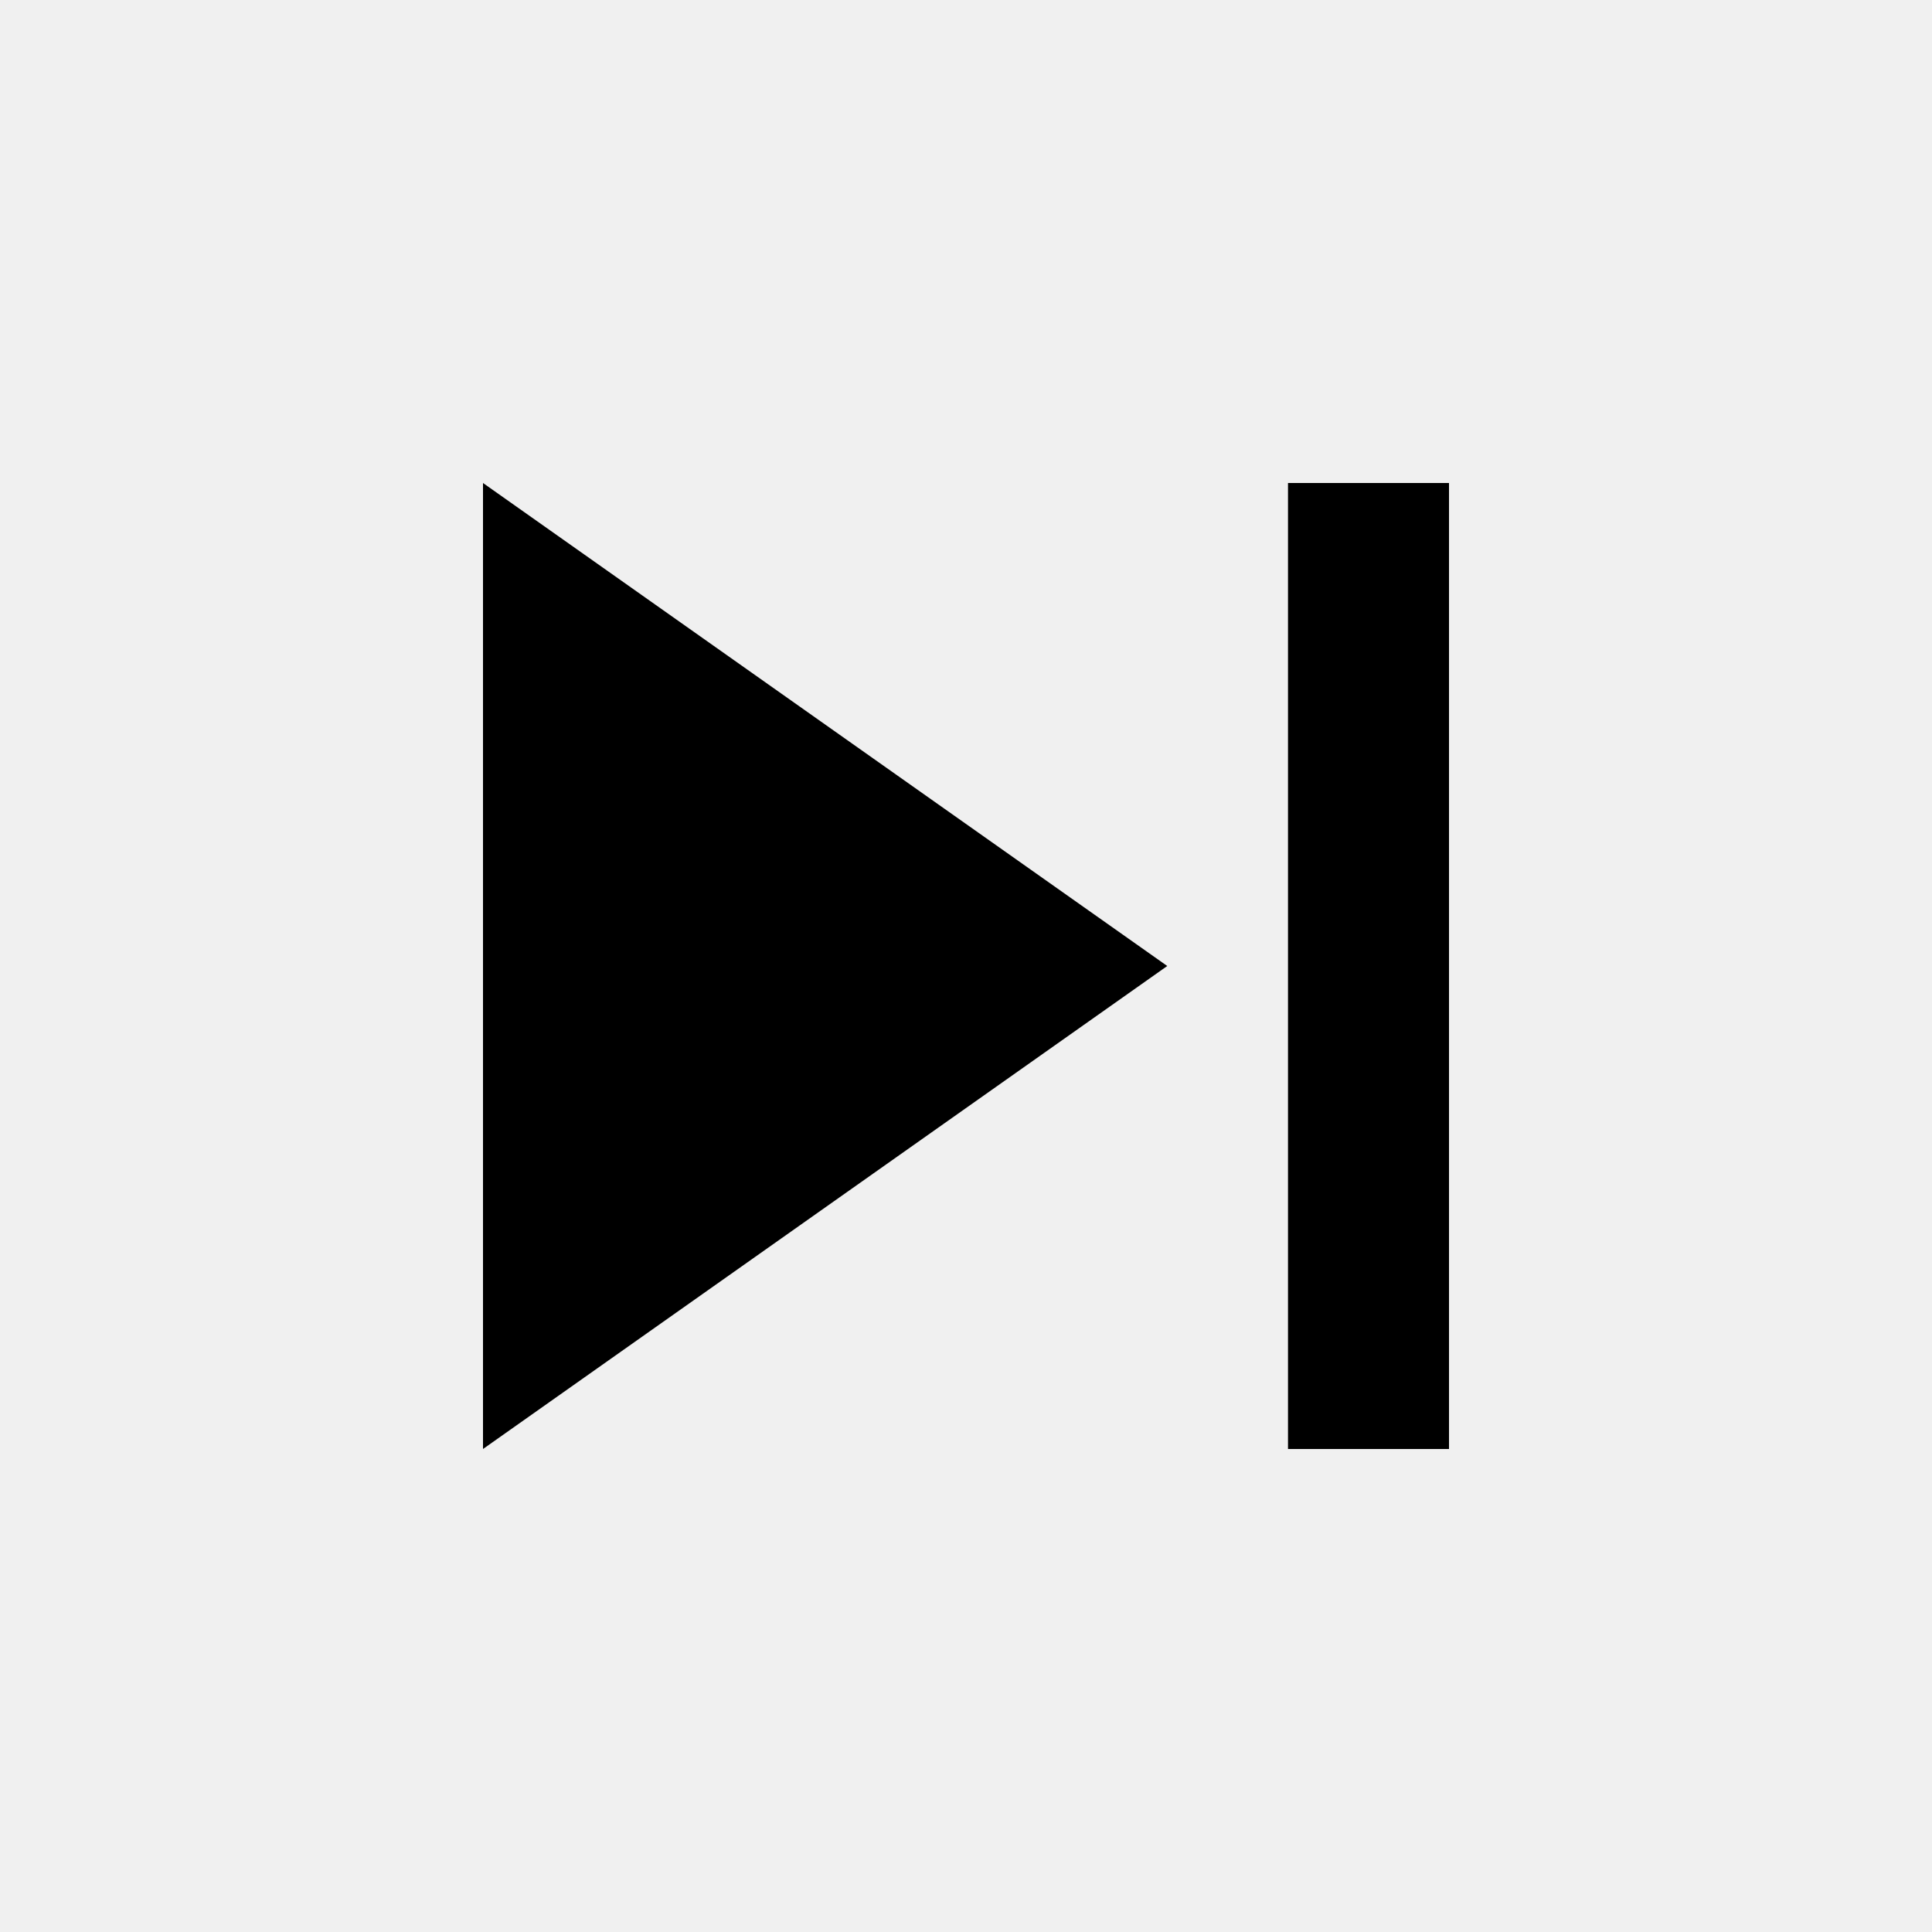
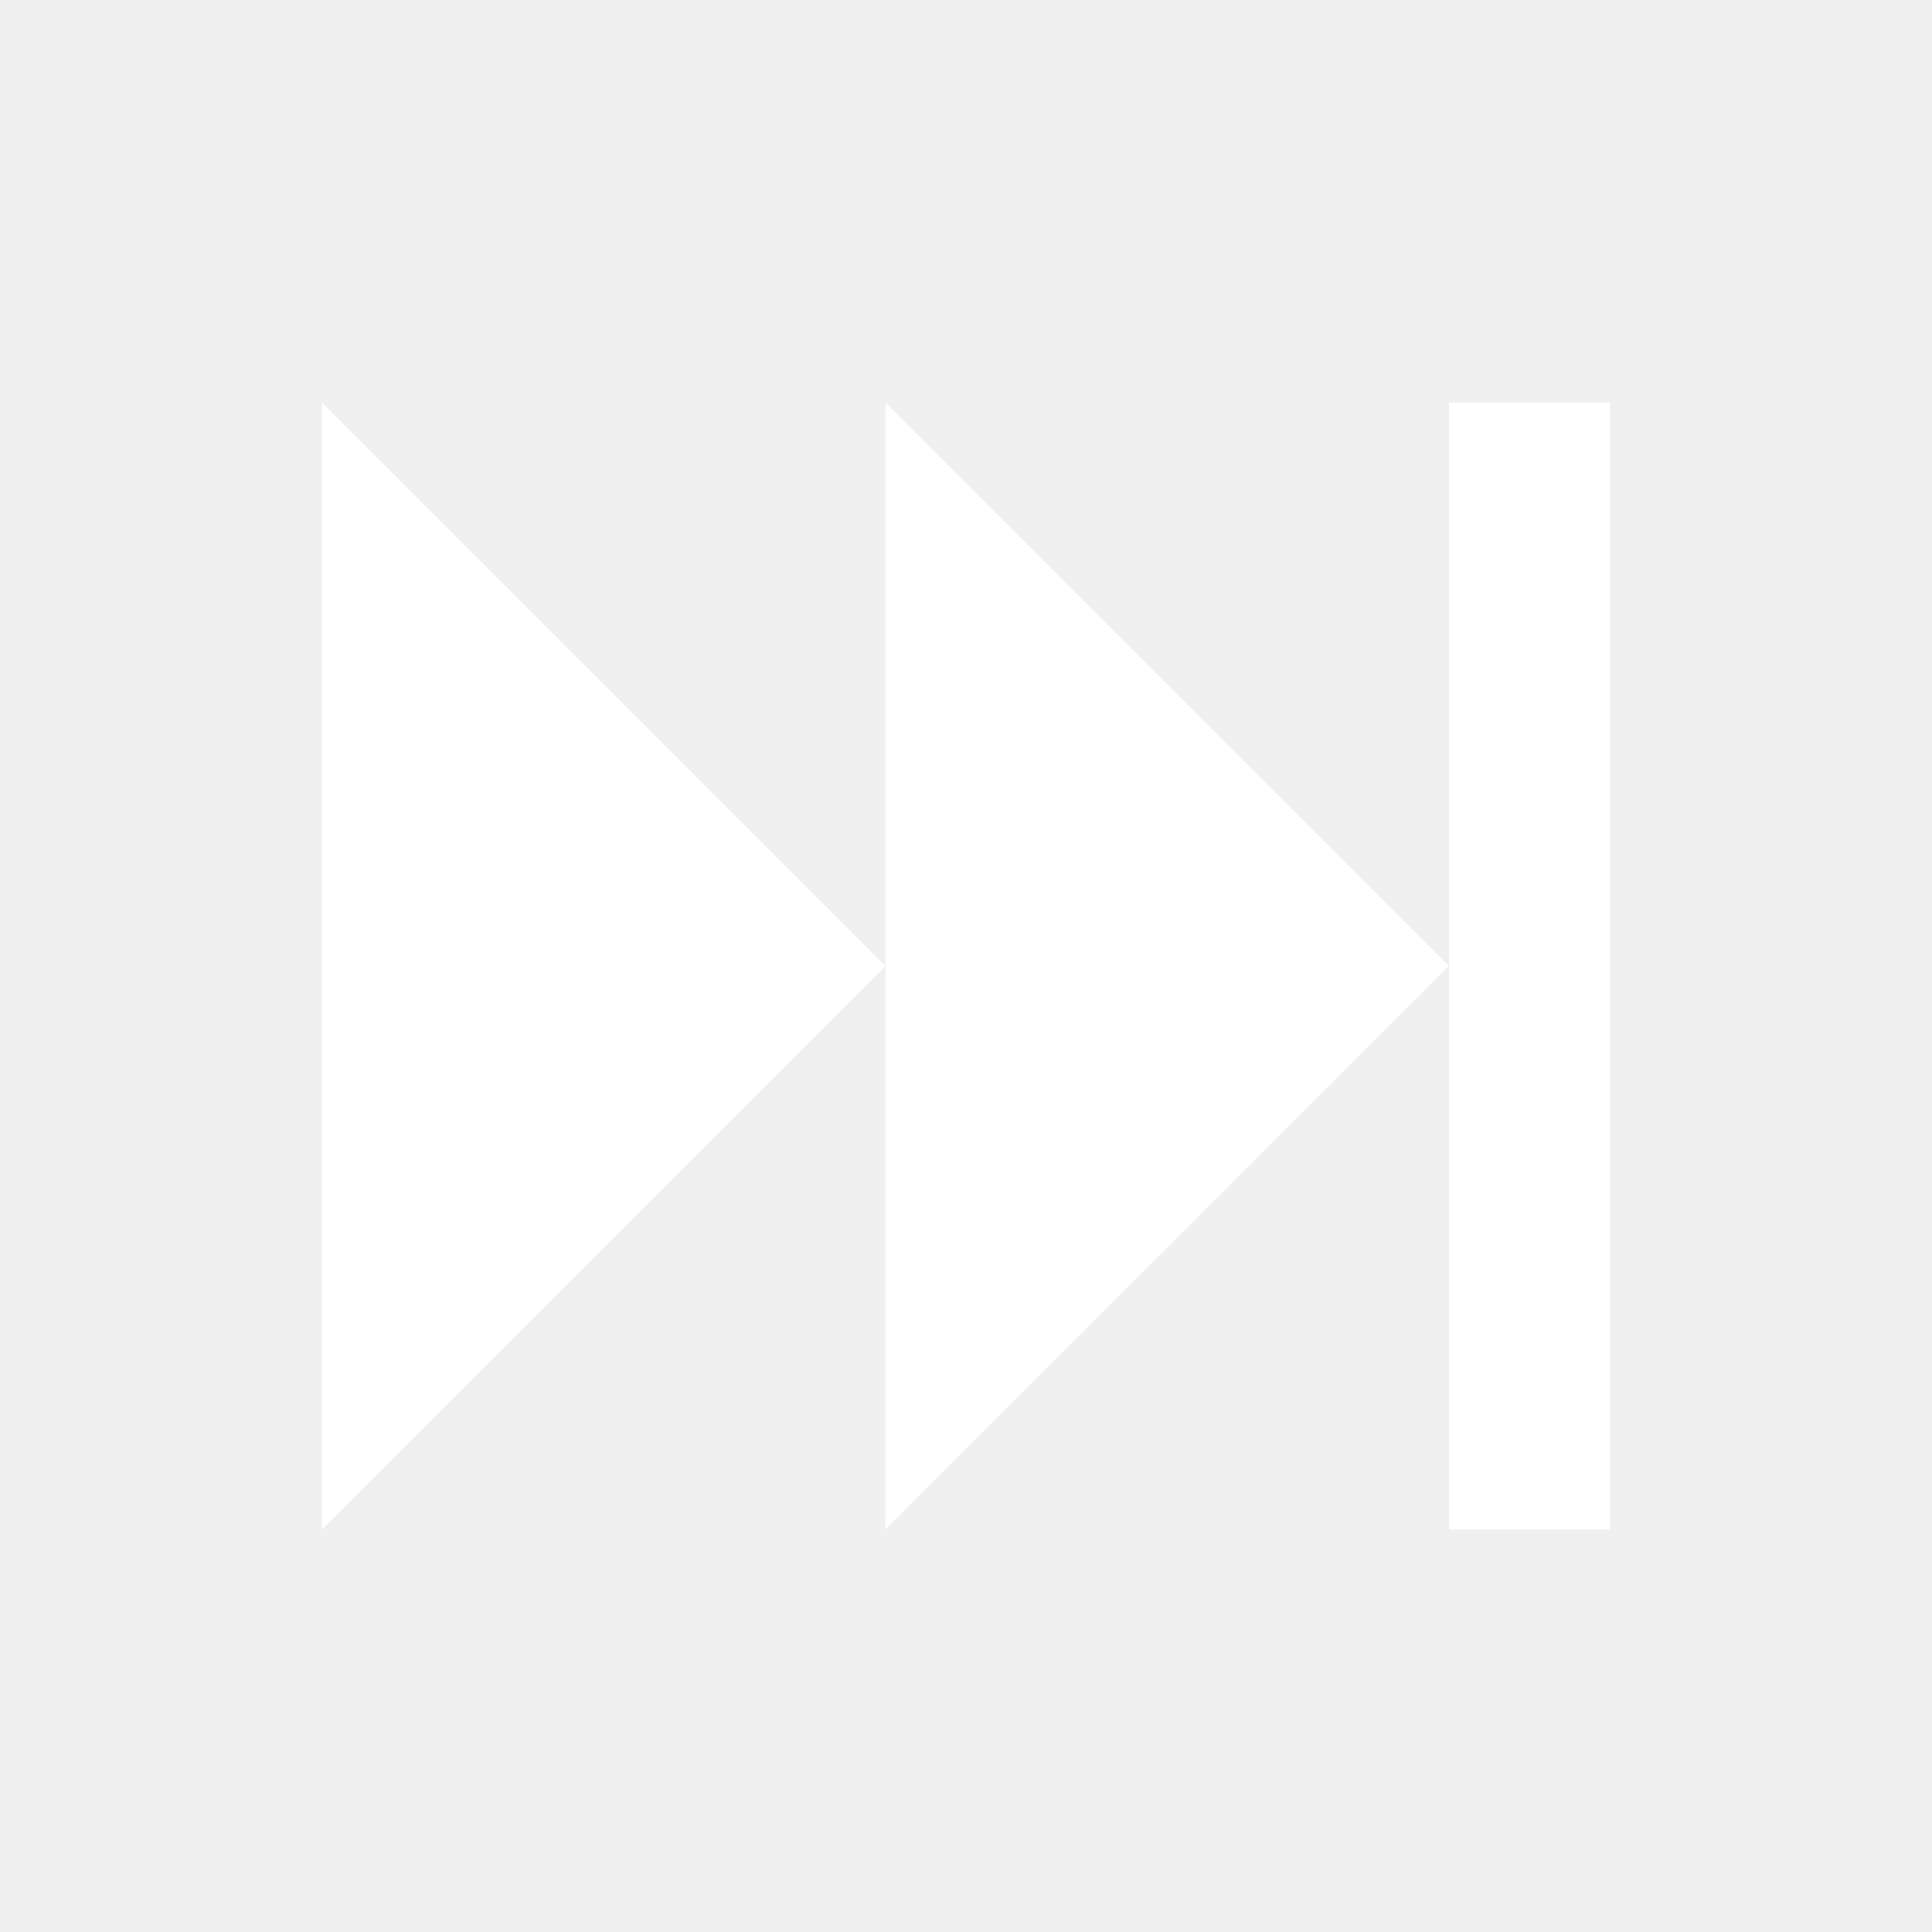
- <svg xmlns="http://www.w3.org/2000/svg" width="48" height="48" viewBox="0 0 48 48">
-   <path d="M12 36l17-12-17-12v24zm20-24v24h4V12h-4z" />
-   <path d="M0 0h48v48H0z" fill="none" />
+ <svg xmlns="http://www.w3.org/2000/svg" version="1.1" id="mdi-skip-forward" width="24" height="24" viewBox="0 0 24 24" fill="#fff">
+   <path d="M4,5V19L11,12M18,5V19H20V5M11,5V19L18,12" />
</svg>
